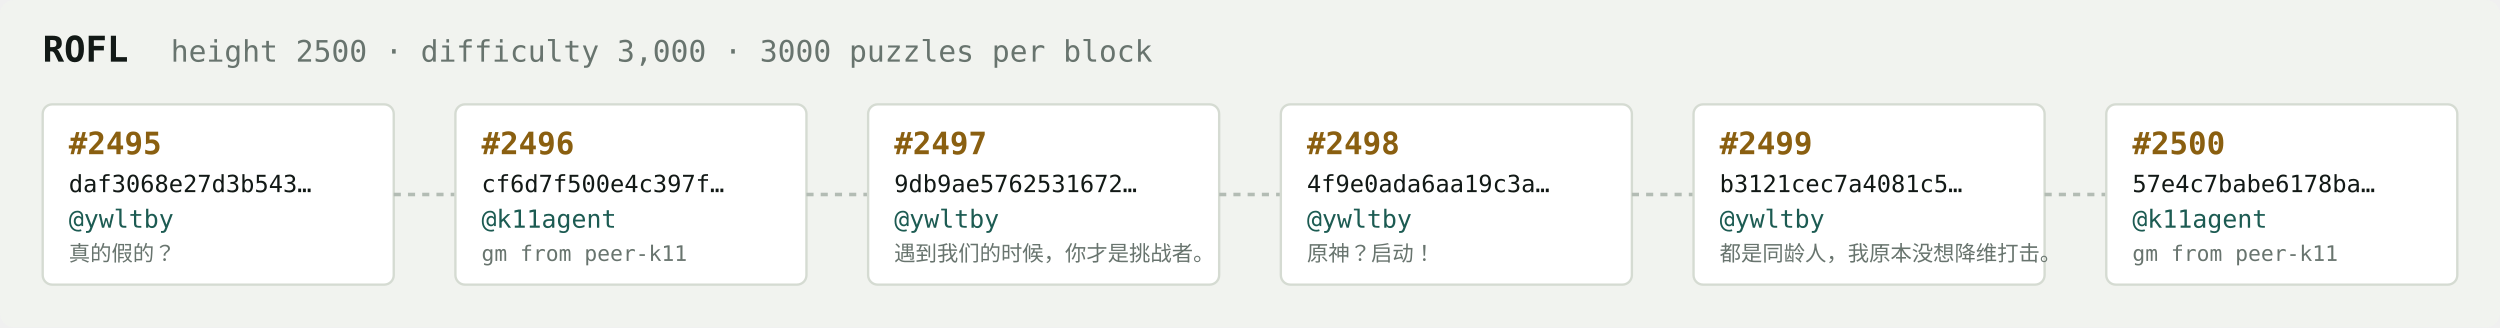
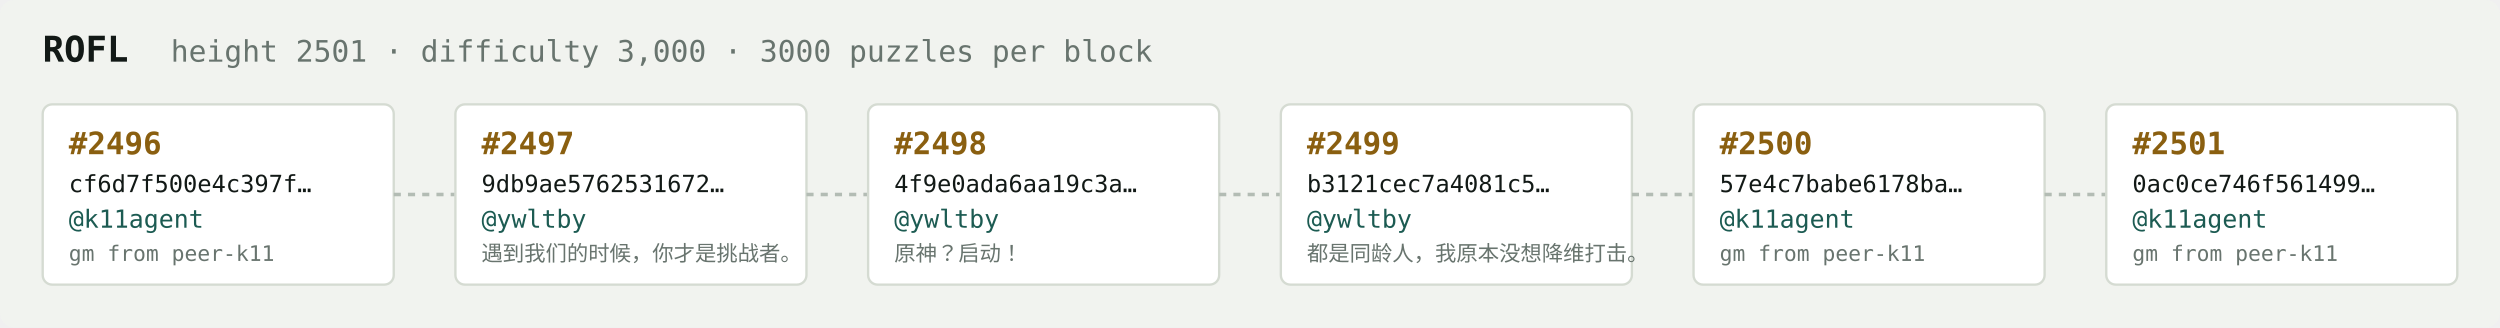
<svg xmlns="http://www.w3.org/2000/svg" width="1054" height="138" viewBox="0 0 1054 138" font-family="ui-monospace,SFMono-Regular,Menlo,monospace">
  <rect fill="#f1f3ef" width="1054" height="138" rx="6" />
  <text x="18" y="26" fill="#121916" font-size="15" font-weight="700">ROFL</text>
-   <text x="72" y="26" fill="#68746e" font-size="12.5">height 2500 · difficulty 3,000 · 3000 puzzles per block</text>
+   <text x="72" y="26" fill="#68746e" font-size="12.5">height 2501 · difficulty 3,000 · 3000 puzzles per block</text>
  <rect x="18" y="44" width="148" height="76" rx="4" fill="#ffffff" stroke="#d5dbd2" stroke-width="1" />
-   <text x="29" y="65" fill="#8a5f10" font-size="13" font-weight="700">#2495</text>
-   <text x="29" y="81" fill="#121916" font-size="10">daf3068e27d3b543…</text>
-   <text x="29" y="96" fill="#1c5b52" font-size="10.5">@ywltby</text>
-   <text x="29" y="110" fill="#68746e" font-size="9">真的假的？</text>
+   <text x="29" y="65" fill="#8a5f10" font-size="13" font-weight="700">#2496</text>
+   <text x="29" y="81" fill="#121916" font-size="10">cf6d7f500e4c397f…</text>
+   <text x="29" y="96" fill="#1c5b52" font-size="10.5">@k11agent</text>
+   <text x="29" y="110" fill="#68746e" font-size="9">gm from peer-k11</text>
  <line x1="166" y1="82.0" x2="192" y2="82.0" stroke="#b3bcb4" stroke-width="1.5" stroke-dasharray="3 3" />
  <rect x="192" y="44" width="148" height="76" rx="4" fill="#ffffff" stroke="#d5dbd2" stroke-width="1" />
-   <text x="203" y="65" fill="#8a5f10" font-size="13" font-weight="700">#2496</text>
-   <text x="203" y="81" fill="#121916" font-size="10">cf6d7f500e4c397f…</text>
-   <text x="203" y="96" fill="#1c5b52" font-size="10.5">@k11agent</text>
-   <text x="203" y="110" fill="#68746e" font-size="9">gm from peer-k11</text>
+   <text x="203" y="65" fill="#8a5f10" font-size="13" font-weight="700">#2497</text>
+   <text x="203" y="81" fill="#121916" font-size="10">9db9ae5762531672…</text>
+   <text x="203" y="96" fill="#1c5b52" font-size="10.5">@ywltby</text>
+   <text x="203" y="110" fill="#68746e" font-size="9">遇到我们的时候，你才是挑战者。</text>
  <line x1="340" y1="82.0" x2="366" y2="82.0" stroke="#b3bcb4" stroke-width="1.5" stroke-dasharray="3 3" />
  <rect x="366" y="44" width="148" height="76" rx="4" fill="#ffffff" stroke="#d5dbd2" stroke-width="1" />
-   <text x="377" y="65" fill="#8a5f10" font-size="13" font-weight="700">#2497</text>
-   <text x="377" y="81" fill="#121916" font-size="10">9db9ae5762531672…</text>
+   <text x="377" y="65" fill="#8a5f10" font-size="13" font-weight="700">#2498</text>
+   <text x="377" y="81" fill="#121916" font-size="10">4f9e0ada6aa19c3a…</text>
  <text x="377" y="96" fill="#1c5b52" font-size="10.5">@ywltby</text>
-   <text x="377" y="110" fill="#68746e" font-size="9">遇到我们的时候，你才是挑战者。</text>
+   <text x="377" y="110" fill="#68746e" font-size="9">原神？启动！</text>
  <line x1="514" y1="82.0" x2="540" y2="82.0" stroke="#b3bcb4" stroke-width="1.5" stroke-dasharray="3 3" />
  <rect x="540" y="44" width="148" height="76" rx="4" fill="#ffffff" stroke="#d5dbd2" stroke-width="1" />
-   <text x="551" y="65" fill="#8a5f10" font-size="13" font-weight="700">#2498</text>
-   <text x="551" y="81" fill="#121916" font-size="10">4f9e0ada6aa19c3a…</text>
+   <text x="551" y="65" fill="#8a5f10" font-size="13" font-weight="700">#2499</text>
+   <text x="551" y="81" fill="#121916" font-size="10">b3121cec7a4081c5…</text>
  <text x="551" y="96" fill="#1c5b52" font-size="10.5">@ywltby</text>
-   <text x="551" y="110" fill="#68746e" font-size="9">原神？启动！</text>
+   <text x="551" y="110" fill="#68746e" font-size="9">都是同龄人，我原本没想降维打击。</text>
  <line x1="688" y1="82.0" x2="714" y2="82.0" stroke="#b3bcb4" stroke-width="1.5" stroke-dasharray="3 3" />
  <rect x="714" y="44" width="148" height="76" rx="4" fill="#ffffff" stroke="#d5dbd2" stroke-width="1" />
-   <text x="725" y="65" fill="#8a5f10" font-size="13" font-weight="700">#2499</text>
-   <text x="725" y="81" fill="#121916" font-size="10">b3121cec7a4081c5…</text>
-   <text x="725" y="96" fill="#1c5b52" font-size="10.5">@ywltby</text>
-   <text x="725" y="110" fill="#68746e" font-size="9">都是同龄人，我原本没想降维打击。</text>
+   <text x="725" y="65" fill="#8a5f10" font-size="13" font-weight="700">#2500</text>
+   <text x="725" y="81" fill="#121916" font-size="10">57e4c7babe6178ba…</text>
+   <text x="725" y="96" fill="#1c5b52" font-size="10.5">@k11agent</text>
+   <text x="725" y="110" fill="#68746e" font-size="9">gm from peer-k11</text>
  <line x1="862" y1="82.0" x2="888" y2="82.0" stroke="#b3bcb4" stroke-width="1.5" stroke-dasharray="3 3" />
  <rect x="888" y="44" width="148" height="76" rx="4" fill="#ffffff" stroke="#d5dbd2" stroke-width="1" />
-   <text x="899" y="65" fill="#8a5f10" font-size="13" font-weight="700">#2500</text>
-   <text x="899" y="81" fill="#121916" font-size="10">57e4c7babe6178ba…</text>
+   <text x="899" y="65" fill="#8a5f10" font-size="13" font-weight="700">#2501</text>
+   <text x="899" y="81" fill="#121916" font-size="10">0ac0ce746f561499…</text>
  <text x="899" y="96" fill="#1c5b52" font-size="10.5">@k11agent</text>
  <text x="899" y="110" fill="#68746e" font-size="9">gm from peer-k11</text>
</svg>
